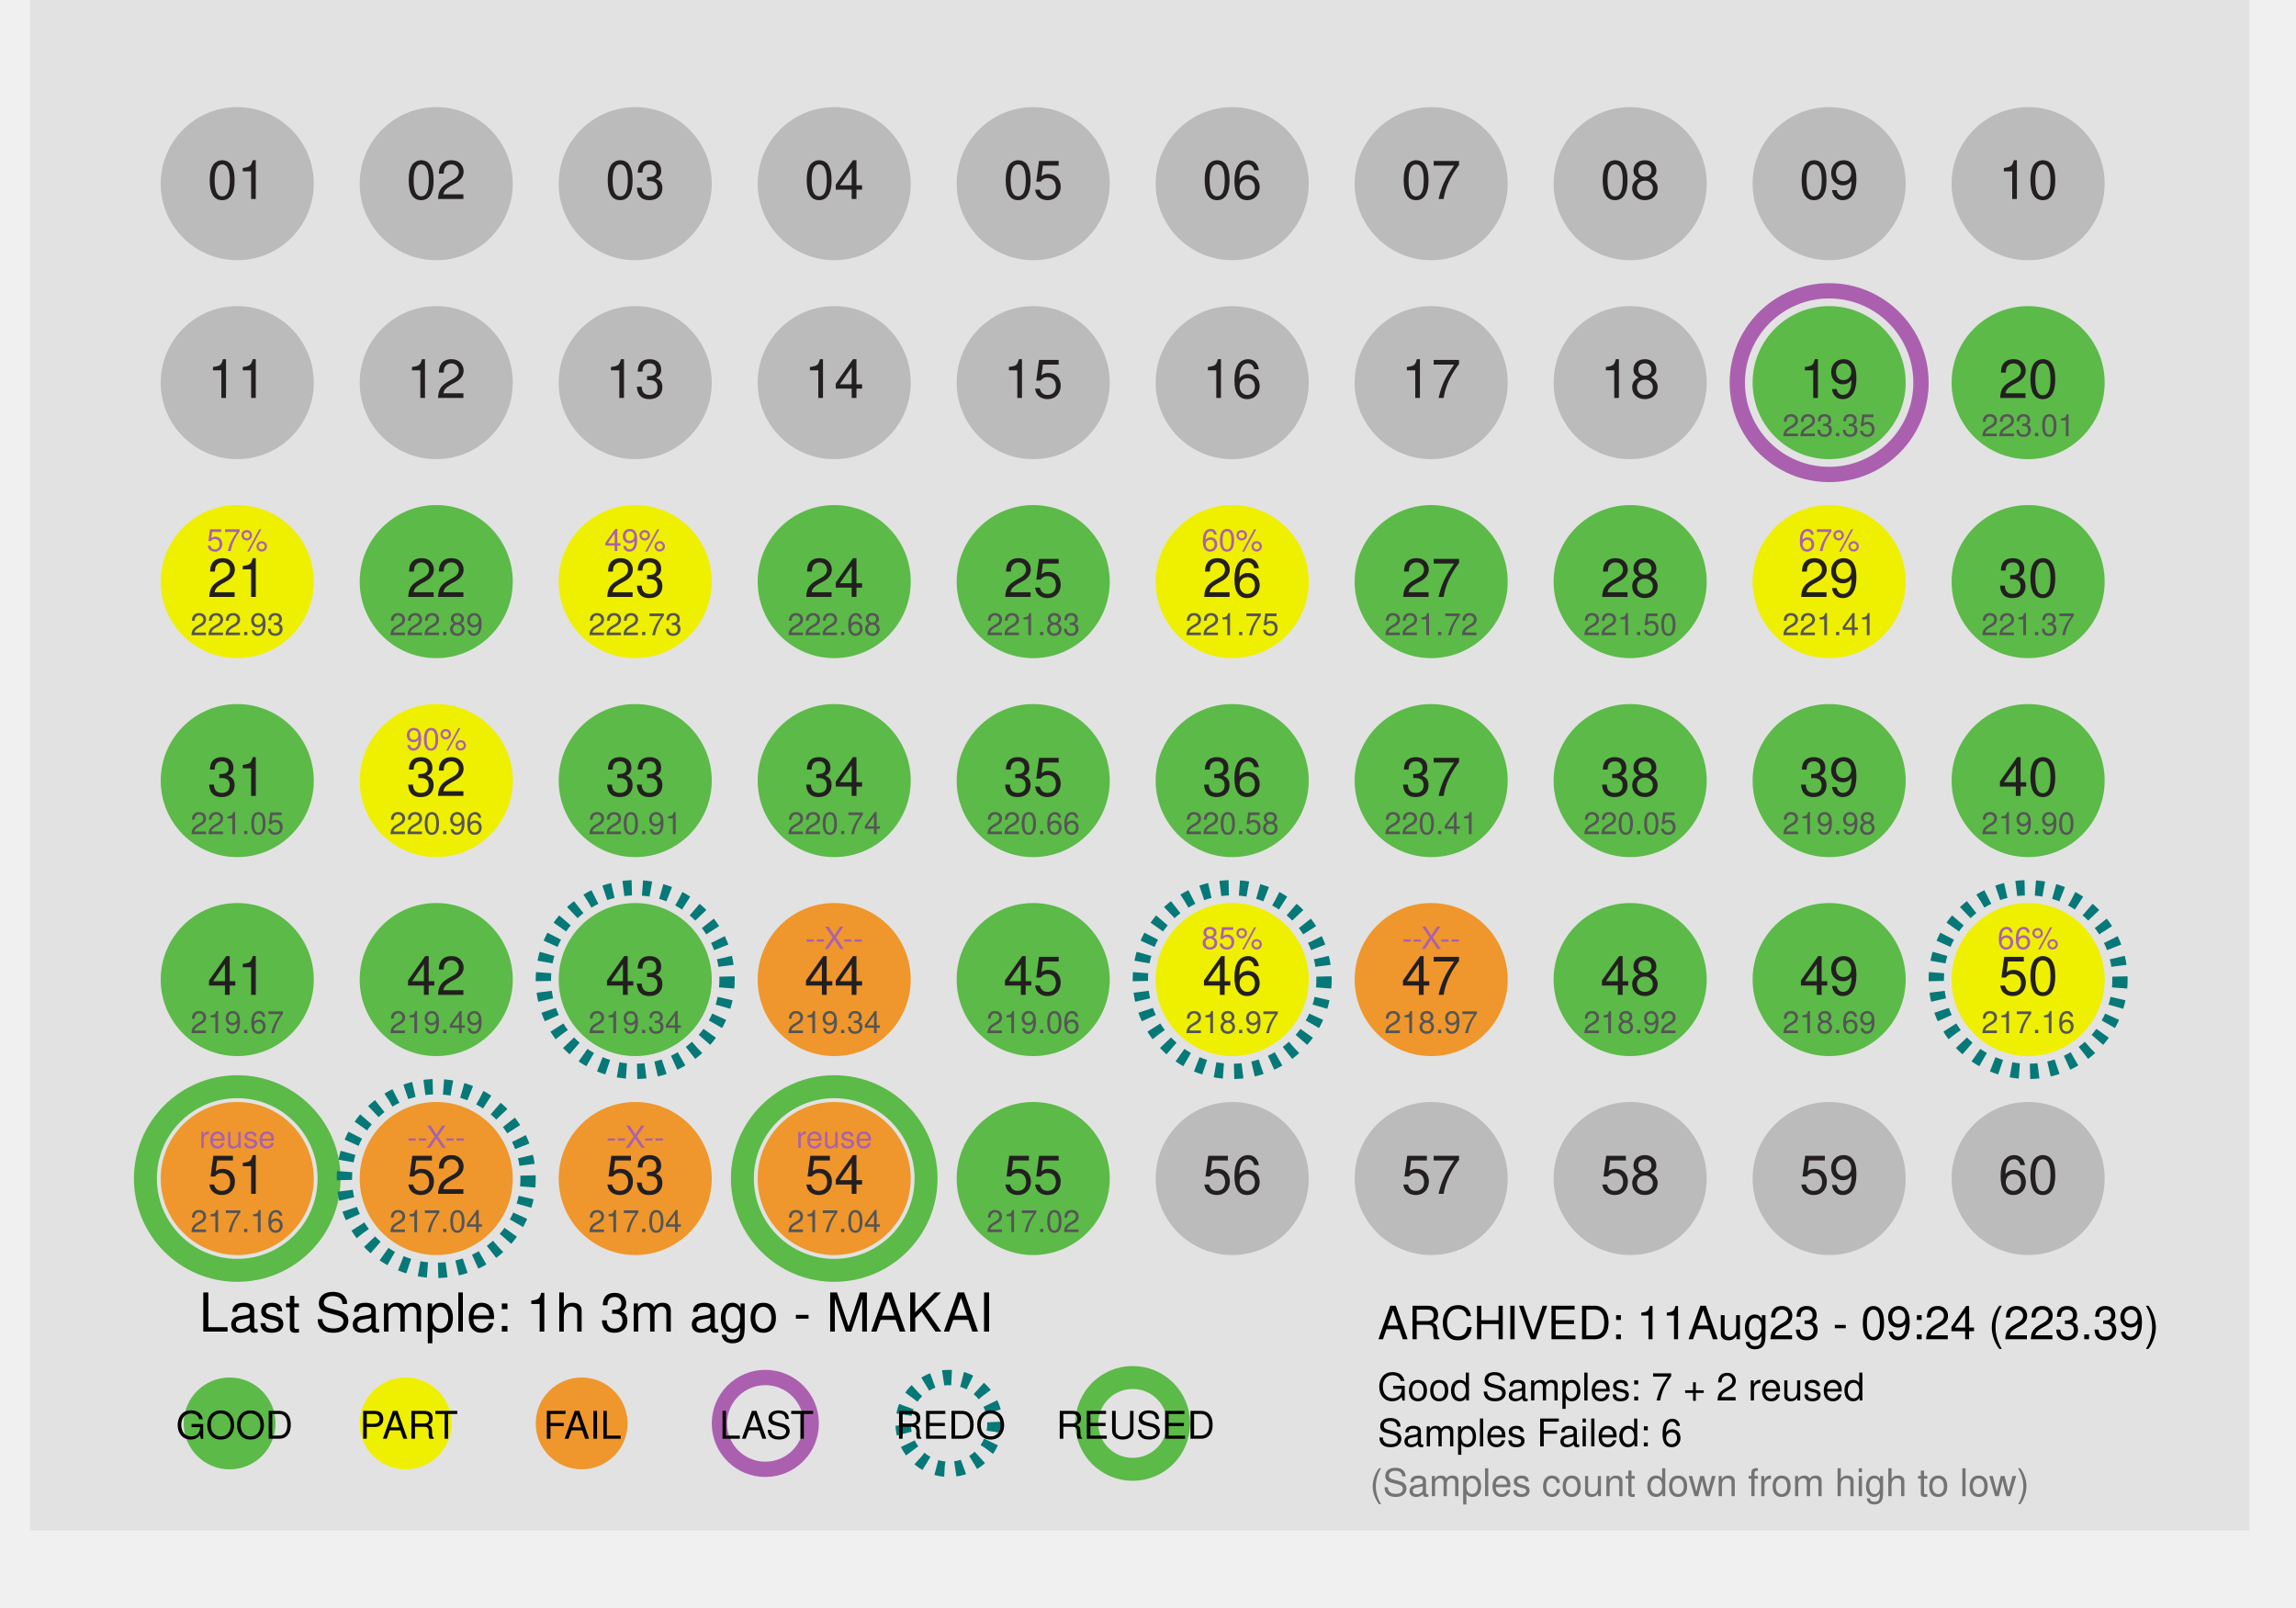
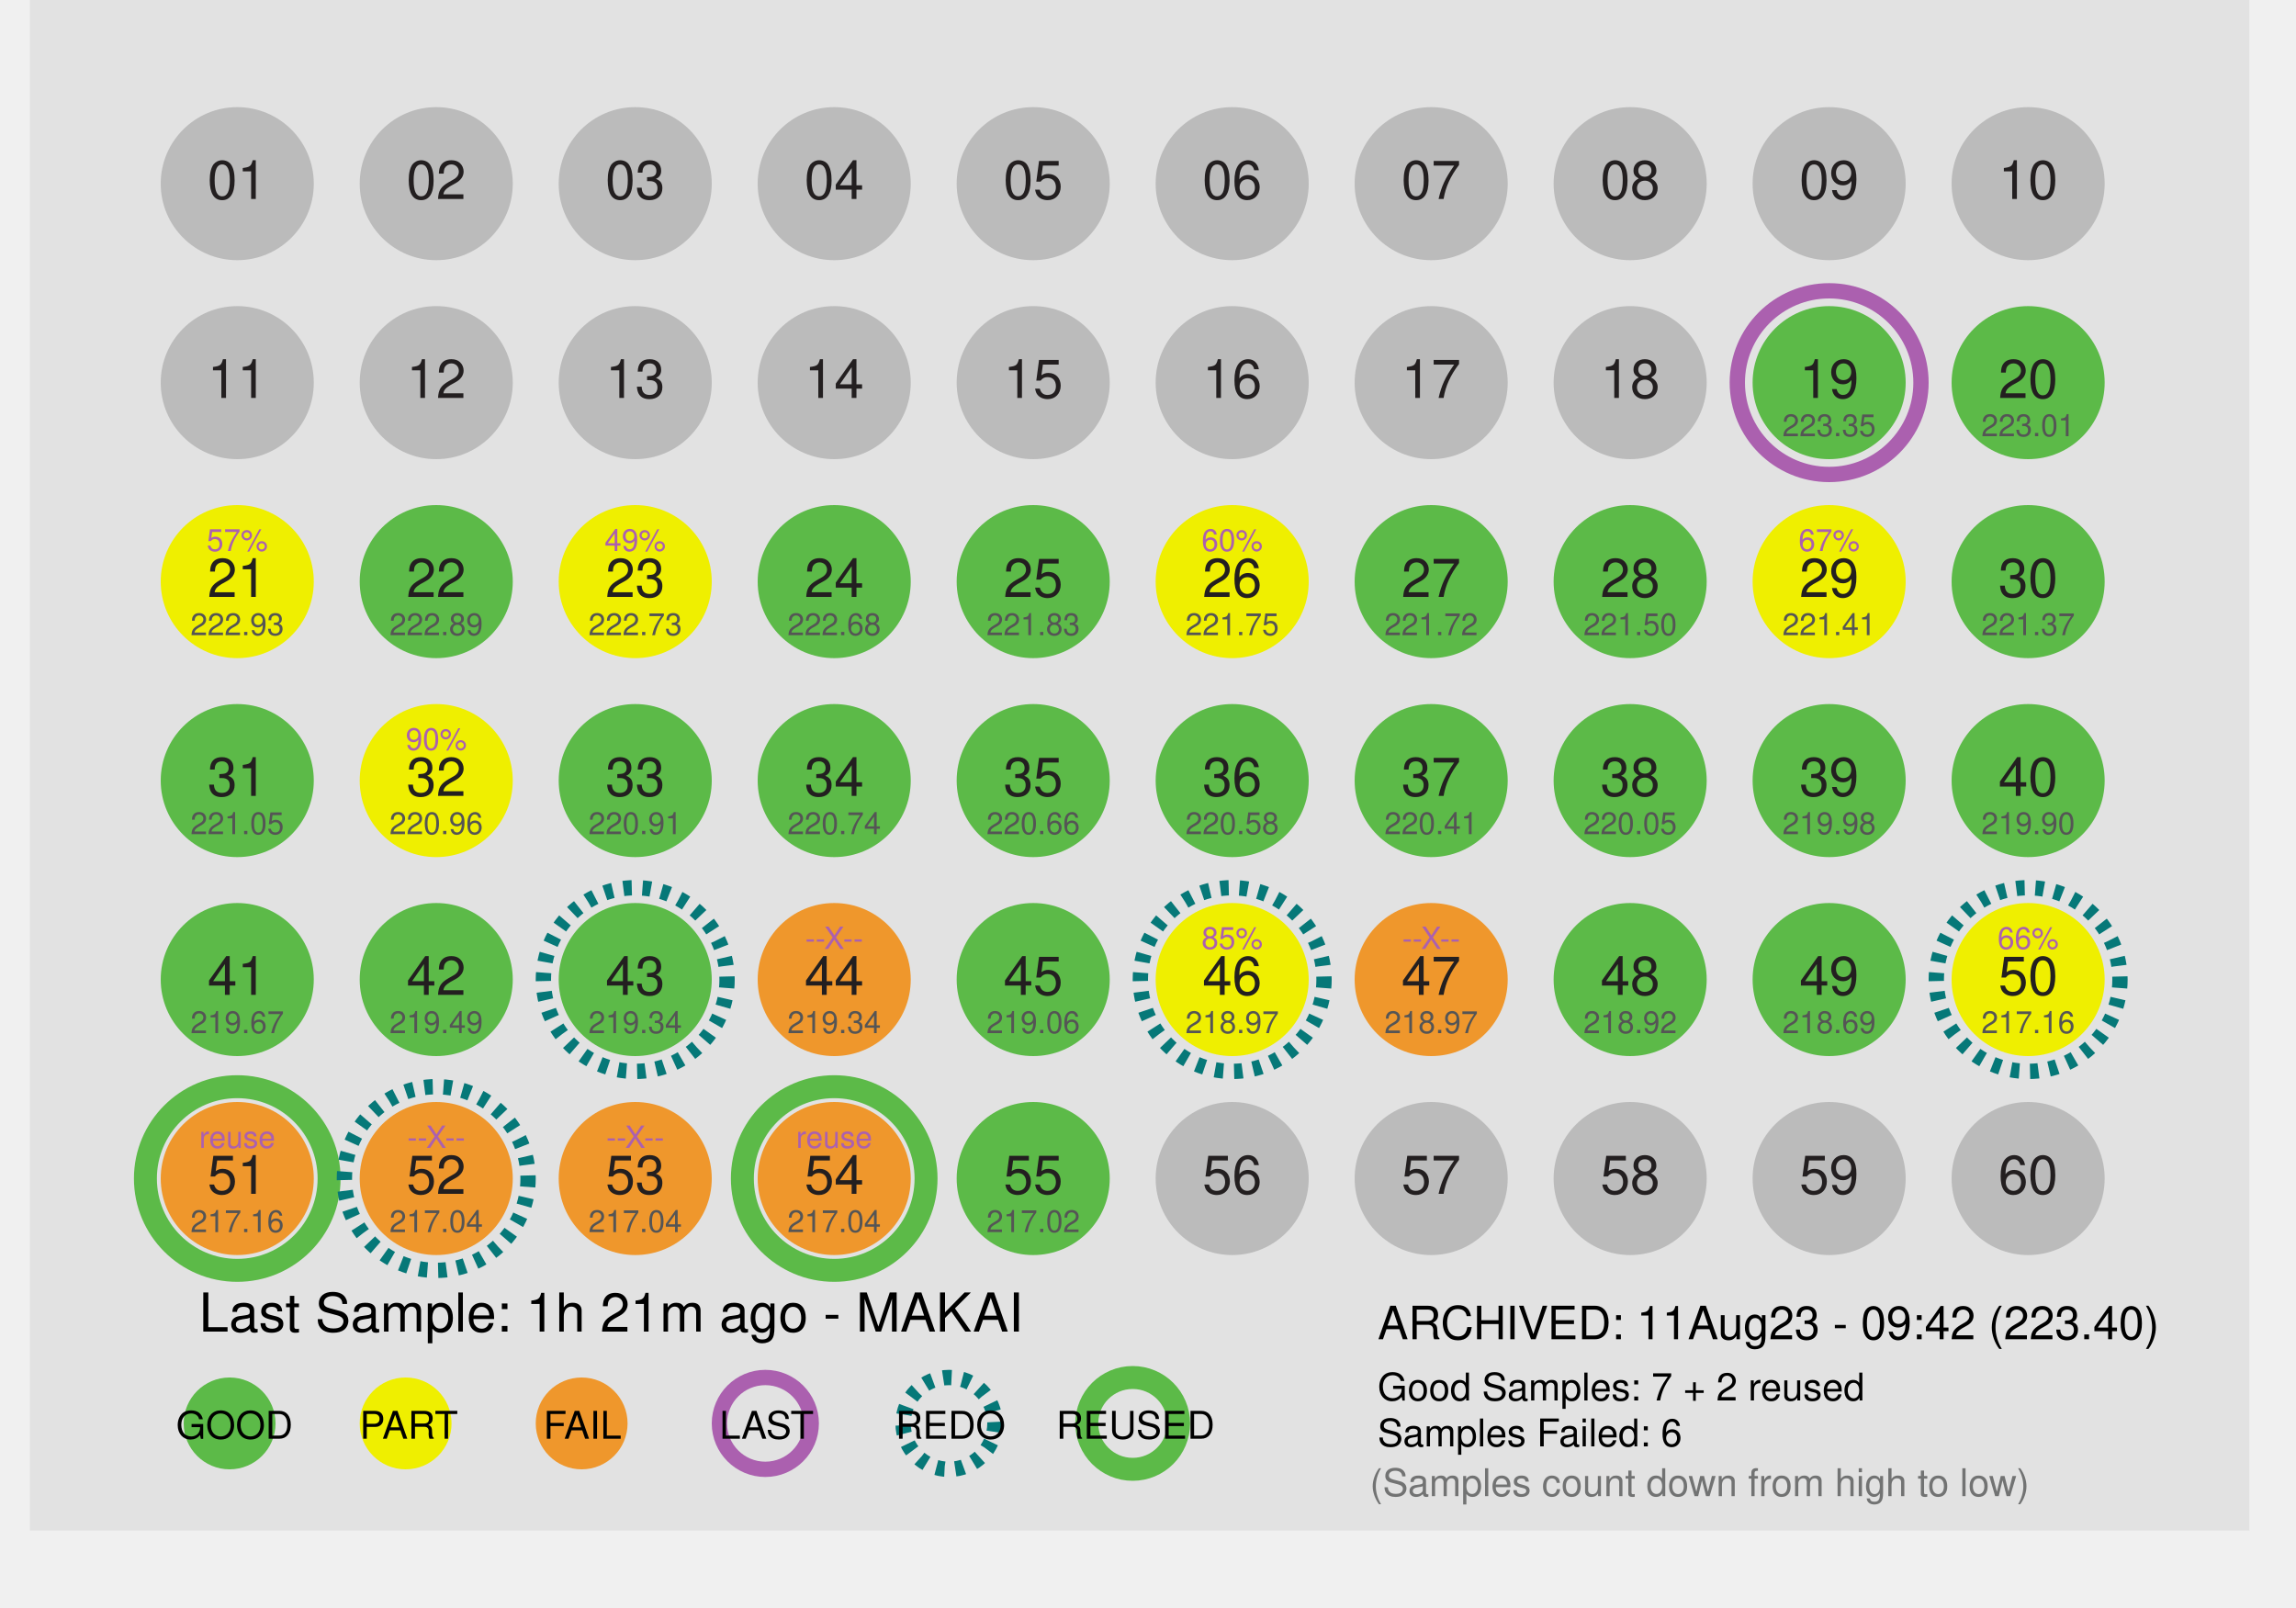
<svg xmlns="http://www.w3.org/2000/svg" id="Layer_1" data-name="Layer 1" x="0px" y="0px" viewBox="0 0 300 210" xml:space="preserve">
  <defs>
    <style>
 .st1 { fill: #dcddde; }
 .st2, .st3 { fill: #fff; }
 .st2 { stroke: #9b509f; }
 .st10, .st2, .st3 { stroke-miterlimit: 10; }
 .st10, .st2 { stroke-width: 2px; }
 .st3 { stroke: #231f20; }
 .st4 { fill: #ef972c; }
 .st5 { fill: #727373; }
 .st6 { fill: #5cba48; }
 .st7, .st8, .st9 { font-size: 7px; }
 .st7, .st8 { fill: #231f20; }
 .te5, .st7, .st9 { font-family: Helvetica; }
 .st8 { font-family: Helvetica-Bold, Helvetica; font-weight: 700; }
 .st9 { fill: #919396; }
 .st10 { fill: none; stroke: #fff; }

 .fill_gray { fill: #bbbbbb; }
 .fill_white { fill: #fff; }
 .stroke_purple { stroke: #ab60af; fill:none; stroke-width: 2px; }
 .stroke_black  { stroke: #000; fill:none; stroke-width: 2px; }
 .stroke_blue  { stroke: #067878; fill:none; stroke-width: 2px; stroke-dasharray:1.1 1.4;}
 .stroke_green  { stroke: #5cba48; fill:none; stroke-width: 3px;}
 .stroke_dash  { stroke-dasharray:1.1 1.4;}
 .stroke_2px { stroke-width: 2px; }
 .stroke_white { fill: none; stroke: #fff; }
 .stroke_none {stroke: none; fill:none};
 .stroke_darkGray { stroke: #231f20; fill: none; stroke-width: 2px;}
 .fill_orange { fill: #ef972c; }
 .fill_yellow { fill: #efef00; }
 .fill_lightgray { fill: #e2e2e2; }
 .thick_orange     { stroke-width:4px; fill:none; stroke: #ef972c; }
 .thick_yellow     { stroke-width:4px; fill:none; stroke: #f7ca0b; }
 .thick_gray       { stroke-width:4px; fill:none; stroke: #bbbbbb; }
 .thick_green      { stroke-width:4px; fill:none; stroke: #5cba48; }
 .fill_green { fill: #5cba48; }
 .font_size4 { font-size: 4px; }
 .font_size5 { font-size: 5px; }
 .font_size6 { font-size: 6px; }
 .font_size7 { font-size: 7px; }
 .font_size9 { font-size: 9px; }
 .fill_red {fill: #e24466; }
 .fill_purple {fill:#ab60af;}
 .fill_darkgray { fill: #555555; }
 .font_helv { font-family: Helvetica; }
 .font_helvBold { font-family: Helvetica-Bold, Helvetica; font-weight: 700; }
 .fill_lightergray { fill: #919396; }
    </style>
  </defs>
  <rect class="fill_lightgray" x="3.91" width="290" height="200" />
  <circle desc="c_big_01" class="stroke_none" cx="31" cy="24" r="12" />
  <circle desc="c_big_02" class="stroke_none" cx="57" cy="24" r="12" />
  <circle desc="c_big_03" class="stroke_none" cx="83" cy="24" r="12" />
  <circle desc="c_big_04" class="stroke_none" cx="109" cy="24" r="12" />
  <circle desc="c_big_05" class="stroke_none" cx="135" cy="24" r="12" />
  <circle desc="c_big_06" class="stroke_none" cx="161" cy="24" r="12" />
  <circle desc="c_big_07" class="stroke_none" cx="187" cy="24" r="12" />
  <circle desc="c_big_08" class="stroke_none" cx="213" cy="24" r="12" />
  <circle desc="c_big_09" class="stroke_none" cx="239" cy="24" r="12" />
  <circle desc="c_big_10" class="stroke_none" cx="265" cy="24" r="12" />
  <circle desc="c_big_11" class="stroke_none" cx="31" cy="50" r="12" />
  <circle desc="c_big_12" class="stroke_none" cx="57" cy="50" r="12" />
  <circle desc="c_big_13" class="stroke_none" cx="83" cy="50" r="12" />
  <circle desc="c_big_14" class="stroke_none" cx="109" cy="50" r="12" />
  <circle desc="c_big_15" class="stroke_none" cx="135" cy="50" r="12" />
  <circle desc="c_big_16" class="stroke_none" cx="161" cy="50" r="12" />
  <circle desc="c_big_17" class="stroke_none" cx="187" cy="50" r="12" />
  <circle desc="c_big_18" class="stroke_none" cx="213" cy="50" r="12" />
  <circle desc="c_big_19" class="stroke_purple" cx="239" cy="50" r="12" />
  <circle desc="c_big_20" class="stroke_none" cx="265" cy="50" r="12" />
  <circle desc="c_big_21" class="stroke_none" cx="31" cy="76" r="12" />
  <circle desc="c_big_22" class="stroke_none" cx="57" cy="76" r="12" />
  <circle desc="c_big_23" class="stroke_none" cx="83" cy="76" r="12" />
  <circle desc="c_big_24" class="stroke_none" cx="109" cy="76" r="12" />
  <circle desc="c_big_25" class="stroke_none" cx="135" cy="76" r="12" />
  <circle desc="c_big_26" class="stroke_none" cx="161" cy="76" r="12" />
  <circle desc="c_big_27" class="stroke_none" cx="187" cy="76" r="12" />
  <circle desc="c_big_28" class="stroke_none" cx="213" cy="76" r="12" />
  <circle desc="c_big_29" class="stroke_none" cx="239" cy="76" r="12" />
  <circle desc="c_big_30" class="stroke_none" cx="265" cy="76" r="12" />
  <circle desc="c_big_31" class="stroke_none" cx="31" cy="102" r="12" />
  <circle desc="c_big_32" class="stroke_none" cx="57" cy="102" r="12" />
  <circle desc="c_big_33" class="stroke_none" cx="83" cy="102" r="12" />
  <circle desc="c_big_34" class="stroke_none" cx="109" cy="102" r="12" />
  <circle desc="c_big_35" class="stroke_none" cx="135" cy="102" r="12" />
  <circle desc="c_big_36" class="stroke_none" cx="161" cy="102" r="12" />
  <circle desc="c_big_37" class="stroke_none" cx="187" cy="102" r="12" />
  <circle desc="c_big_38" class="stroke_none" cx="213" cy="102" r="12" />
  <circle desc="c_big_39" class="stroke_none" cx="239" cy="102" r="12" />
  <circle desc="c_big_40" class="stroke_none" cx="265" cy="102" r="12" />
  <circle desc="c_big_41" class="stroke_none" cx="31" cy="128" r="12" />
  <circle desc="c_big_42" class="stroke_none" cx="57" cy="128" r="12" />
  <circle desc="c_big_43" class="stroke_blue" cx="83" cy="128" r="12" />
  <circle desc="c_big_44" class="stroke_none" cx="109" cy="128" r="12" />
  <circle desc="c_big_45" class="stroke_none" cx="135" cy="128" r="12" />
  <circle desc="c_big_46" class="stroke_blue" cx="161" cy="128" r="12" />
  <circle desc="c_big_47" class="stroke_none" cx="187" cy="128" r="12" />
  <circle desc="c_big_48" class="stroke_none" cx="213" cy="128" r="12" />
  <circle desc="c_big_49" class="stroke_none" cx="239" cy="128" r="12" />
  <circle desc="c_big_50" class="stroke_blue" cx="265" cy="128" r="12" />
  <circle desc="c_big_51" class="stroke_green" cx="31" cy="154" r="12" />
  <circle desc="c_big_52" class="stroke_blue" cx="57" cy="154" r="12" />
  <circle desc="c_big_53" class="stroke_none" cx="83" cy="154" r="12" />
  <circle desc="c_big_54" class="stroke_green" cx="109" cy="154" r="12" />
  <circle desc="c_big_55" class="stroke_none" cx="135" cy="154" r="12" />
  <circle desc="c_big_56" class="stroke_none" cx="161" cy="154" r="12" />
  <circle desc="c_big_57" class="stroke_none" cx="187" cy="154" r="12" />
  <circle desc="c_big_58" class="stroke_none" cx="213" cy="154" r="12" />
  <circle desc="c_big_59" class="stroke_none" cx="239" cy="154" r="12" />
  <circle desc="c_big_60" class="stroke_none" cx="265" cy="154" r="12" />
  <circle desc="c_small_01" class="fill_gray" cx="31" cy="24" r="10" />
  <circle desc="c_small_02" class="fill_gray" cx="57" cy="24" r="10" />
  <circle desc="c_small_03" class="fill_gray" cx="83" cy="24" r="10" />
  <circle desc="c_small_04" class="fill_gray" cx="109" cy="24" r="10" />
  <circle desc="c_small_05" class="fill_gray" cx="135" cy="24" r="10" />
  <circle desc="c_small_06" class="fill_gray" cx="161" cy="24" r="10" />
  <circle desc="c_small_07" class="fill_gray" cx="187" cy="24" r="10" />
  <circle desc="c_small_08" class="fill_gray" cx="213" cy="24" r="10" />
  <circle desc="c_small_09" class="fill_gray" cx="239" cy="24" r="10" />
  <circle desc="c_small_10" class="fill_gray" cx="265" cy="24" r="10" />
  <circle desc="c_small_11" class="fill_gray" cx="31" cy="50" r="10" />
  <circle desc="c_small_12" class="fill_gray" cx="57" cy="50" r="10" />
  <circle desc="c_small_13" class="fill_gray" cx="83" cy="50" r="10" />
  <circle desc="c_small_14" class="fill_gray" cx="109" cy="50" r="10" />
  <circle desc="c_small_15" class="fill_gray" cx="135" cy="50" r="10" />
  <circle desc="c_small_16" class="fill_gray" cx="161" cy="50" r="10" />
  <circle desc="c_small_17" class="fill_gray" cx="187" cy="50" r="10" />
  <circle desc="c_small_18" class="fill_gray" cx="213" cy="50" r="10" />
  <circle desc="c_small_19" class="fill_green" cx="239" cy="50" r="10" />
  <circle desc="c_small_20" class="fill_green" cx="265" cy="50" r="10" />
  <circle desc="c_small_21" class="fill_yellow" cx="31" cy="76" r="10" />
  <circle desc="c_small_22" class="fill_green" cx="57" cy="76" r="10" />
  <circle desc="c_small_23" class="fill_yellow" cx="83" cy="76" r="10" />
  <circle desc="c_small_24" class="fill_green" cx="109" cy="76" r="10" />
  <circle desc="c_small_25" class="fill_green" cx="135" cy="76" r="10" />
  <circle desc="c_small_26" class="fill_yellow" cx="161" cy="76" r="10" />
  <circle desc="c_small_27" class="fill_green" cx="187" cy="76" r="10" />
  <circle desc="c_small_28" class="fill_green" cx="213" cy="76" r="10" />
  <circle desc="c_small_29" class="fill_yellow" cx="239" cy="76" r="10" />
  <circle desc="c_small_30" class="fill_green" cx="265" cy="76" r="10" />
  <circle desc="c_small_31" class="fill_green" cx="31" cy="102" r="10" />
  <circle desc="c_small_32" class="fill_yellow" cx="57" cy="102" r="10" />
  <circle desc="c_small_33" class="fill_green" cx="83" cy="102" r="10" />
  <circle desc="c_small_34" class="fill_green" cx="109" cy="102" r="10" />
  <circle desc="c_small_35" class="fill_green" cx="135" cy="102" r="10" />
  <circle desc="c_small_36" class="fill_green" cx="161" cy="102" r="10" />
  <circle desc="c_small_37" class="fill_green" cx="187" cy="102" r="10" />
  <circle desc="c_small_38" class="fill_green" cx="213" cy="102" r="10" />
  <circle desc="c_small_39" class="fill_green" cx="239" cy="102" r="10" />
  <circle desc="c_small_40" class="fill_green" cx="265" cy="102" r="10" />
  <circle desc="c_small_41" class="fill_green" cx="31" cy="128" r="10" />
  <circle desc="c_small_42" class="fill_green" cx="57" cy="128" r="10" />
  <circle desc="c_small_43" class="fill_green" cx="83" cy="128" r="10" />
  <circle desc="c_small_44" class="fill_orange" cx="109" cy="128" r="10" />
  <circle desc="c_small_45" class="fill_green" cx="135" cy="128" r="10" />
  <circle desc="c_small_46" class="fill_yellow" cx="161" cy="128" r="10" />
  <circle desc="c_small_47" class="fill_orange" cx="187" cy="128" r="10" />
  <circle desc="c_small_48" class="fill_green" cx="213" cy="128" r="10" />
  <circle desc="c_small_49" class="fill_green" cx="239" cy="128" r="10" />
  <circle desc="c_small_50" class="fill_yellow" cx="265" cy="128" r="10" />
  <circle desc="c_small_51" class="fill_orange" cx="31" cy="154" r="10" />
  <circle desc="c_small_52" class="fill_orange" cx="57" cy="154" r="10" />
  <circle desc="c_small_53" class="fill_orange" cx="83" cy="154" r="10" />
  <circle desc="c_small_54" class="fill_orange" cx="109" cy="154" r="10" />
  <circle desc="c_small_55" class="fill_green" cx="135" cy="154" r="10" />
  <circle desc="c_small_56" class="fill_gray" cx="161" cy="154" r="10" />
  <circle desc="c_small_57" class="fill_gray" cx="187" cy="154" r="10" />
  <circle desc="c_small_58" class="fill_gray" cx="213" cy="154" r="10" />
  <circle desc="c_small_59" class="fill_gray" cx="239" cy="154" r="10" />
  <circle desc="c_small_60" class="fill_gray" cx="265" cy="154" r="10" />
  <text desc="t_label_01" class="st7" text-anchor="middle" transform="translate(31 26)">01</text>
  <text desc="t_label_02" class="st7" text-anchor="middle" transform="translate(57 26)">02</text>
  <text desc="t_label_03" class="st7" text-anchor="middle" transform="translate(83 26)">03</text>
  <text desc="t_label_04" class="st7" text-anchor="middle" transform="translate(109 26)">04</text>
  <text desc="t_label_05" class="st7" text-anchor="middle" transform="translate(135 26)">05</text>
  <text desc="t_label_06" class="st7" text-anchor="middle" transform="translate(161 26)">06</text>
  <text desc="t_label_07" class="st7" text-anchor="middle" transform="translate(187 26)">07</text>
  <text desc="t_label_08" class="st7" text-anchor="middle" transform="translate(213 26)">08</text>
  <text desc="t_label_09" class="st7" text-anchor="middle" transform="translate(239 26)">09</text>
  <text desc="t_label_10" class="st7" text-anchor="middle" transform="translate(265 26)">10</text>
  <text desc="t_label_11" class="st7" text-anchor="middle" transform="translate(31 52)">11</text>
  <text desc="t_label_12" class="st7" text-anchor="middle" transform="translate(57 52)">12</text>
  <text desc="t_label_13" class="st7" text-anchor="middle" transform="translate(83 52)">13</text>
  <text desc="t_label_14" class="st7" text-anchor="middle" transform="translate(109 52)">14</text>
  <text desc="t_label_15" class="st7" text-anchor="middle" transform="translate(135 52)">15</text>
  <text desc="t_label_16" class="st7" text-anchor="middle" transform="translate(161 52)">16</text>
  <text desc="t_label_17" class="st7" text-anchor="middle" transform="translate(187 52)">17</text>
  <text desc="t_label_18" class="st7" text-anchor="middle" transform="translate(213 52)">18</text>
  <text desc="t_label_19" class="st7" text-anchor="middle" transform="translate(239 52)">19</text>
  <text desc="t_label_20" class="st7" text-anchor="middle" transform="translate(265 52)">20</text>
  <text desc="t_label_21" class="st7" text-anchor="middle" transform="translate(31 78)">21</text>
  <text desc="t_label_22" class="st7" text-anchor="middle" transform="translate(57 78)">22</text>
  <text desc="t_label_23" class="st7" text-anchor="middle" transform="translate(83 78)">23</text>
  <text desc="t_label_24" class="st7" text-anchor="middle" transform="translate(109 78)">24</text>
  <text desc="t_label_25" class="st7" text-anchor="middle" transform="translate(135 78)">25</text>
  <text desc="t_label_26" class="st7" text-anchor="middle" transform="translate(161 78)">26</text>
  <text desc="t_label_27" class="st7" text-anchor="middle" transform="translate(187 78)">27</text>
  <text desc="t_label_28" class="st7" text-anchor="middle" transform="translate(213 78)">28</text>
  <text desc="t_label_29" class="st7" text-anchor="middle" transform="translate(239 78)">29</text>
  <text desc="t_label_30" class="st7" text-anchor="middle" transform="translate(265 78)">30</text>
  <text desc="t_label_31" class="st7" text-anchor="middle" transform="translate(31 104)">31</text>
  <text desc="t_label_32" class="st7" text-anchor="middle" transform="translate(57 104)">32</text>
  <text desc="t_label_33" class="st7" text-anchor="middle" transform="translate(83 104)">33</text>
  <text desc="t_label_34" class="st7" text-anchor="middle" transform="translate(109 104)">34</text>
  <text desc="t_label_35" class="st7" text-anchor="middle" transform="translate(135 104)">35</text>
  <text desc="t_label_36" class="st7" text-anchor="middle" transform="translate(161 104)">36</text>
  <text desc="t_label_37" class="st7" text-anchor="middle" transform="translate(187 104)">37</text>
  <text desc="t_label_38" class="st7" text-anchor="middle" transform="translate(213 104)">38</text>
  <text desc="t_label_39" class="st7" text-anchor="middle" transform="translate(239 104)">39</text>
  <text desc="t_label_40" class="st7" text-anchor="middle" transform="translate(265 104)">40</text>
  <text desc="t_label_41" class="st7" text-anchor="middle" transform="translate(31 130)">41</text>
  <text desc="t_label_42" class="st7" text-anchor="middle" transform="translate(57 130)">42</text>
  <text desc="t_label_43" class="st7" text-anchor="middle" transform="translate(83 130)">43</text>
  <text desc="t_label_44" class="st7" text-anchor="middle" transform="translate(109 130)">44</text>
  <text desc="t_label_45" class="st7" text-anchor="middle" transform="translate(135 130)">45</text>
  <text desc="t_label_46" class="st7" text-anchor="middle" transform="translate(161 130)">46</text>
  <text desc="t_label_47" class="st7" text-anchor="middle" transform="translate(187 130)">47</text>
  <text desc="t_label_48" class="st7" text-anchor="middle" transform="translate(213 130)">48</text>
  <text desc="t_label_49" class="st7" text-anchor="middle" transform="translate(239 130)">49</text>
  <text desc="t_label_50" class="st7" text-anchor="middle" transform="translate(265 130)">50</text>
  <text desc="t_label_51" class="st7" text-anchor="middle" transform="translate(31 156)">51</text>
  <text desc="t_label_52" class="st7" text-anchor="middle" transform="translate(57 156)">52</text>
  <text desc="t_label_53" class="st7" text-anchor="middle" transform="translate(83 156)">53</text>
  <text desc="t_label_54" class="st7" text-anchor="middle" transform="translate(109 156)">54</text>
  <text desc="t_label_55" class="st7" text-anchor="middle" transform="translate(135 156)">55</text>
  <text desc="t_label_56" class="st7" text-anchor="middle" transform="translate(161 156)">56</text>
  <text desc="t_label_57" class="st7" text-anchor="middle" transform="translate(187 156)">57</text>
  <text desc="t_label_58" class="st7" text-anchor="middle" transform="translate(213 156)">58</text>
  <text desc="t_label_59" class="st7" text-anchor="middle" transform="translate(239 156)">59</text>
  <text desc="t_label_60" class="st7" text-anchor="middle" transform="translate(265 156)">60</text>
  <text desc="pct_label_01" text-anchor="middle" class="te5 font_size4 fill_purple" transform="translate(31 20)" />
  <text desc="pct_label_02" text-anchor="middle" class="te5 font_size4 fill_purple" transform="translate(57 20)" />
  <text desc="pct_label_03" text-anchor="middle" class="te5 font_size4 fill_purple" transform="translate(83 20)" />
  <text desc="pct_label_04" text-anchor="middle" class="te5 font_size4 fill_purple" transform="translate(109 20)" />
  <text desc="pct_label_05" text-anchor="middle" class="te5 font_size4 fill_purple" transform="translate(135 20)" />
  <text desc="pct_label_06" text-anchor="middle" class="te5 font_size4 fill_purple" transform="translate(161 20)" />
  <text desc="pct_label_07" text-anchor="middle" class="te5 font_size4 fill_purple" transform="translate(187 20)" />
  <text desc="pct_label_08" text-anchor="middle" class="te5 font_size4 fill_purple" transform="translate(213 20)" />
  <text desc="pct_label_09" text-anchor="middle" class="te5 font_size4 fill_purple" transform="translate(239 20)" />
  <text desc="pct_label_10" text-anchor="middle" class="te5 font_size4 fill_purple" transform="translate(265 20)" />
  <text desc="pct_label_11" text-anchor="middle" class="te5 font_size4 fill_purple" transform="translate(31 46)" />
  <text desc="pct_label_12" text-anchor="middle" class="te5 font_size4 fill_purple" transform="translate(57 46)" />
  <text desc="pct_label_13" text-anchor="middle" class="te5 font_size4 fill_purple" transform="translate(83 46)" />
  <text desc="pct_label_14" text-anchor="middle" class="te5 font_size4 fill_purple" transform="translate(109 46)" />
  <text desc="pct_label_15" text-anchor="middle" class="te5 font_size4 fill_purple" transform="translate(135 46)" />
  <text desc="pct_label_16" text-anchor="middle" class="te5 font_size4 fill_purple" transform="translate(161 46)" />
  <text desc="pct_label_17" text-anchor="middle" class="te5 font_size4 fill_purple" transform="translate(187 46)" />
  <text desc="pct_label_18" text-anchor="middle" class="te5 font_size4 fill_purple" transform="translate(213 46)" />
  <text desc="pct_label_19" text-anchor="middle" class="te5 font_size4 fill_purple" transform="translate(239 46)" />
  <text desc="pct_label_20" text-anchor="middle" class="te5 font_size4 fill_purple" transform="translate(265 46)" />
  <text desc="pct_label_21" text-anchor="middle" class="te5 font_size4 fill_purple" transform="translate(31 72)">57%</text>
  <text desc="pct_label_22" text-anchor="middle" class="te5 font_size4 fill_purple" transform="translate(57 72)" />
  <text desc="pct_label_23" text-anchor="middle" class="te5 font_size4 fill_purple" transform="translate(83 72)">49%</text>
  <text desc="pct_label_24" text-anchor="middle" class="te5 font_size4 fill_purple" transform="translate(109 72)" />
  <text desc="pct_label_25" text-anchor="middle" class="te5 font_size4 fill_purple" transform="translate(135 72)" />
  <text desc="pct_label_26" text-anchor="middle" class="te5 font_size4 fill_purple" transform="translate(161 72)">60%</text>
  <text desc="pct_label_27" text-anchor="middle" class="te5 font_size4 fill_purple" transform="translate(187 72)" />
  <text desc="pct_label_28" text-anchor="middle" class="te5 font_size4 fill_purple" transform="translate(213 72)" />
  <text desc="pct_label_29" text-anchor="middle" class="te5 font_size4 fill_purple" transform="translate(239 72)">67%</text>
  <text desc="pct_label_30" text-anchor="middle" class="te5 font_size4 fill_purple" transform="translate(265 72)" />
  <text desc="pct_label_31" text-anchor="middle" class="te5 font_size4 fill_purple" transform="translate(31 98)" />
  <text desc="pct_label_32" text-anchor="middle" class="te5 font_size4 fill_purple" transform="translate(57 98)">90%</text>
  <text desc="pct_label_33" text-anchor="middle" class="te5 font_size4 fill_purple" transform="translate(83 98)" />
  <text desc="pct_label_34" text-anchor="middle" class="te5 font_size4 fill_purple" transform="translate(109 98)" />
  <text desc="pct_label_35" text-anchor="middle" class="te5 font_size4 fill_purple" transform="translate(135 98)" />
  <text desc="pct_label_36" text-anchor="middle" class="te5 font_size4 fill_purple" transform="translate(161 98)" />
  <text desc="pct_label_37" text-anchor="middle" class="te5 font_size4 fill_purple" transform="translate(187 98)" />
  <text desc="pct_label_38" text-anchor="middle" class="te5 font_size4 fill_purple" transform="translate(213 98)" />
  <text desc="pct_label_39" text-anchor="middle" class="te5 font_size4 fill_purple" transform="translate(239 98)" />
  <text desc="pct_label_40" text-anchor="middle" class="te5 font_size4 fill_purple" transform="translate(265 98)" />
  <text desc="pct_label_41" text-anchor="middle" class="te5 font_size4 fill_purple" transform="translate(31 124)" />
  <text desc="pct_label_42" text-anchor="middle" class="te5 font_size4 fill_purple" transform="translate(57 124)" />
  <text desc="pct_label_43" text-anchor="middle" class="te5 font_size4 fill_purple" transform="translate(83 124)" />
  <text desc="pct_label_44" text-anchor="middle" class="te5 font_size4 fill_purple" transform="translate(109 124)">--X--</text>
  <text desc="pct_label_45" text-anchor="middle" class="te5 font_size4 fill_purple" transform="translate(135 124)" />
  <text desc="pct_label_46" text-anchor="middle" class="te5 font_size4 fill_purple" transform="translate(161 124)">85%</text>
  <text desc="pct_label_47" text-anchor="middle" class="te5 font_size4 fill_purple" transform="translate(187 124)">--X--</text>
  <text desc="pct_label_48" text-anchor="middle" class="te5 font_size4 fill_purple" transform="translate(213 124)" />
  <text desc="pct_label_49" text-anchor="middle" class="te5 font_size4 fill_purple" transform="translate(239 124)" />
  <text desc="pct_label_50" text-anchor="middle" class="te5 font_size4 fill_purple" transform="translate(265 124)">66%</text>
  <text desc="pct_label_51" text-anchor="middle" class="te5 font_size4 fill_purple" transform="translate(31 150)">reuse</text>
  <text desc="pct_label_52" text-anchor="middle" class="te5 font_size4 fill_purple" transform="translate(57 150)">--X--</text>
  <text desc="pct_label_53" text-anchor="middle" class="te5 font_size4 fill_purple" transform="translate(83 150)">--X--</text>
  <text desc="pct_label_54" text-anchor="middle" class="te5 font_size4 fill_purple" transform="translate(109 150)">reuse</text>
  <text desc="pct_label_55" text-anchor="middle" class="te5 font_size4 fill_purple" transform="translate(135 150)" />
  <text desc="pct_label_56" text-anchor="middle" class="te5 font_size4 fill_purple" transform="translate(161 150)" />
  <text desc="pct_label_57" text-anchor="middle" class="te5 font_size4 fill_purple" transform="translate(187 150)" />
  <text desc="pct_label_58" text-anchor="middle" class="te5 font_size4 fill_purple" transform="translate(213 150)" />
  <text desc="pct_label_59" text-anchor="middle" class="te5 font_size4 fill_purple" transform="translate(239 150)" />
  <text desc="pct_label_60" text-anchor="middle" class="te5 font_size4 fill_purple" transform="translate(265 150)" />
  <text desc="time_label_01" text-anchor="middle" class="te5 font_size4 fill_darkgray" transform="translate(31 31)" />
  <text desc="time_label_02" text-anchor="middle" class="te5 font_size4 fill_darkgray" transform="translate(57 31)" />
  <text desc="time_label_03" text-anchor="middle" class="te5 font_size4 fill_darkgray" transform="translate(83 31)" />
  <text desc="time_label_04" text-anchor="middle" class="te5 font_size4 fill_darkgray" transform="translate(109 31)" />
  <text desc="time_label_05" text-anchor="middle" class="te5 font_size4 fill_darkgray" transform="translate(135 31)" />
  <text desc="time_label_06" text-anchor="middle" class="te5 font_size4 fill_darkgray" transform="translate(161 31)" />
  <text desc="time_label_07" text-anchor="middle" class="te5 font_size4 fill_darkgray" transform="translate(187 31)" />
  <text desc="time_label_08" text-anchor="middle" class="te5 font_size4 fill_darkgray" transform="translate(213 31)" />
  <text desc="time_label_09" text-anchor="middle" class="te5 font_size4 fill_darkgray" transform="translate(239 31)" />
  <text desc="time_label_10" text-anchor="middle" class="te5 font_size4 fill_darkgray" transform="translate(265 31)" />
  <text desc="time_label_11" text-anchor="middle" class="te5 font_size4 fill_darkgray" transform="translate(31 57)" />
  <text desc="time_label_12" text-anchor="middle" class="te5 font_size4 fill_darkgray" transform="translate(57 57)" />
  <text desc="time_label_13" text-anchor="middle" class="te5 font_size4 fill_darkgray" transform="translate(83 57)" />
  <text desc="time_label_14" text-anchor="middle" class="te5 font_size4 fill_darkgray" transform="translate(109 57)" />
  <text desc="time_label_15" text-anchor="middle" class="te5 font_size4 fill_darkgray" transform="translate(135 57)" />
  <text desc="time_label_16" text-anchor="middle" class="te5 font_size4 fill_darkgray" transform="translate(161 57)" />
  <text desc="time_label_17" text-anchor="middle" class="te5 font_size4 fill_darkgray" transform="translate(187 57)" />
  <text desc="time_label_18" text-anchor="middle" class="te5 font_size4 fill_darkgray" transform="translate(213 57)" />
  <text desc="time_label_19" text-anchor="middle" class="te5 font_size4 fill_darkgray" transform="translate(239 57)">223.35</text>
  <text desc="time_label_20" text-anchor="middle" class="te5 font_size4 fill_darkgray" transform="translate(265 57)">223.01</text>
  <text desc="time_label_21" text-anchor="middle" class="te5 font_size4 fill_darkgray" transform="translate(31 83)">222.93</text>
  <text desc="time_label_22" text-anchor="middle" class="te5 font_size4 fill_darkgray" transform="translate(57 83)">222.89</text>
  <text desc="time_label_23" text-anchor="middle" class="te5 font_size4 fill_darkgray" transform="translate(83 83)">222.73</text>
  <text desc="time_label_24" text-anchor="middle" class="te5 font_size4 fill_darkgray" transform="translate(109 83)">222.68</text>
  <text desc="time_label_25" text-anchor="middle" class="te5 font_size4 fill_darkgray" transform="translate(135 83)">221.83</text>
  <text desc="time_label_26" text-anchor="middle" class="te5 font_size4 fill_darkgray" transform="translate(161 83)">221.75</text>
  <text desc="time_label_27" text-anchor="middle" class="te5 font_size4 fill_darkgray" transform="translate(187 83)">221.72</text>
  <text desc="time_label_28" text-anchor="middle" class="te5 font_size4 fill_darkgray" transform="translate(213 83)">221.50</text>
  <text desc="time_label_29" text-anchor="middle" class="te5 font_size4 fill_darkgray" transform="translate(239 83)">221.41</text>
  <text desc="time_label_30" text-anchor="middle" class="te5 font_size4 fill_darkgray" transform="translate(265 83)">221.37</text>
  <text desc="time_label_31" text-anchor="middle" class="te5 font_size4 fill_darkgray" transform="translate(31 109)">221.05</text>
  <text desc="time_label_32" text-anchor="middle" class="te5 font_size4 fill_darkgray" transform="translate(57 109)">220.96</text>
  <text desc="time_label_33" text-anchor="middle" class="te5 font_size4 fill_darkgray" transform="translate(83 109)">220.91</text>
  <text desc="time_label_34" text-anchor="middle" class="te5 font_size4 fill_darkgray" transform="translate(109 109)">220.74</text>
  <text desc="time_label_35" text-anchor="middle" class="te5 font_size4 fill_darkgray" transform="translate(135 109)">220.66</text>
  <text desc="time_label_36" text-anchor="middle" class="te5 font_size4 fill_darkgray" transform="translate(161 109)">220.58</text>
  <text desc="time_label_37" text-anchor="middle" class="te5 font_size4 fill_darkgray" transform="translate(187 109)">220.41</text>
  <text desc="time_label_38" text-anchor="middle" class="te5 font_size4 fill_darkgray" transform="translate(213 109)">220.05</text>
  <text desc="time_label_39" text-anchor="middle" class="te5 font_size4 fill_darkgray" transform="translate(239 109)">219.98</text>
  <text desc="time_label_40" text-anchor="middle" class="te5 font_size4 fill_darkgray" transform="translate(265 109)">219.90</text>
  <text desc="time_label_41" text-anchor="middle" class="te5 font_size4 fill_darkgray" transform="translate(31 135)">219.67</text>
  <text desc="time_label_42" text-anchor="middle" class="te5 font_size4 fill_darkgray" transform="translate(57 135)">219.49</text>
  <text desc="time_label_43" text-anchor="middle" class="te5 font_size4 fill_darkgray" transform="translate(83 135)">219.34</text>
  <text desc="time_label_44" text-anchor="middle" class="te5 font_size4 fill_darkgray" transform="translate(109 135)">219.34</text>
  <text desc="time_label_45" text-anchor="middle" class="te5 font_size4 fill_darkgray" transform="translate(135 135)">219.06</text>
  <text desc="time_label_46" text-anchor="middle" class="te5 font_size4 fill_darkgray" transform="translate(161 135)">218.97</text>
  <text desc="time_label_47" text-anchor="middle" class="te5 font_size4 fill_darkgray" transform="translate(187 135)">218.97</text>
  <text desc="time_label_48" text-anchor="middle" class="te5 font_size4 fill_darkgray" transform="translate(213 135)">218.92</text>
  <text desc="time_label_49" text-anchor="middle" class="te5 font_size4 fill_darkgray" transform="translate(239 135)">218.69</text>
  <text desc="time_label_50" text-anchor="middle" class="te5 font_size4 fill_darkgray" transform="translate(265 135)">217.16</text>
  <text desc="time_label_51" text-anchor="middle" class="te5 font_size4 fill_darkgray" transform="translate(31 161)">217.16</text>
  <text desc="time_label_52" text-anchor="middle" class="te5 font_size4 fill_darkgray" transform="translate(57 161)">217.04</text>
  <text desc="time_label_53" text-anchor="middle" class="te5 font_size4 fill_darkgray" transform="translate(83 161)">217.04</text>
  <text desc="time_label_54" text-anchor="middle" class="te5 font_size4 fill_darkgray" transform="translate(109 161)">217.04</text>
  <text desc="time_label_55" text-anchor="middle" class="te5 font_size4 fill_darkgray" transform="translate(135 161)">217.02</text>
  <text desc="time_label_56" text-anchor="middle" class="te5 font_size4 fill_darkgray" transform="translate(161 161)" />
  <text desc="time_label_57" text-anchor="middle" class="te5 font_size4 fill_darkgray" transform="translate(187 161)" />
  <text desc="time_label_58" text-anchor="middle" class="te5 font_size4 fill_darkgray" transform="translate(213 161)" />
  <text desc="time_label_59" text-anchor="middle" class="te5 font_size4 fill_darkgray" transform="translate(239 161)" />
  <text desc="time_label_60" text-anchor="middle" class="te5 font_size4 fill_darkgray" transform="translate(265 161)" />
-   <text class="font_helv font_size7" transform="translate(26 174)">Last Sample: 1h 3m ago - MAKAI</text>
-   <text class="font_helv font_size6" transform="translate(180 175)">ARCHIVED: 11Aug23 - 09:24 (223.39)</text>
+   <text class="font_helv font_size7" transform="translate(26 174)">Last Sample: 1h 21m ago - MAKAI</text>
+   <text class="font_helv font_size6" transform="translate(180 175)">ARCHIVED: 11Aug23 - 09:42 (223.40)</text>
  <text class="te5 font_size5" transform="translate(180 183)">Good Samples: 7 + 2 reused</text>
  <text class="te5 font_size5" transform="translate(180 189)">Samples Failed: 6</text>
  <text class="te5 st5 font_size5" transform="translate(179 195.5)">(Samples count down from high to low)</text>
  <circle class="fill_green" cx="30" cy="186" r="6" />
  <text class="te5 font_size5" transform="translate(23.0 188)">GOOD</text>
  <circle class="fill_yellow" cx="53" cy="186" r="6" />
  <text class="te5 font_size5" transform="translate(47.0 188)">PART</text>
  <circle class="fill_orange" cx="76" cy="186" r="6" />
  <text class="te5 font_size5" transform="translate(71.0 188)">FAIL</text>
  <circle class="stroke_purple" cx="100" cy="186" r="6" />
  <text class="te5 font_size5" transform="translate(94.0 188)">LAST</text>
  <circle class="stroke_blue stroke_dash" cx="124" cy="186" r="6" />
  <text class="te5 font_size5" transform="translate(117.0 188)">REDO</text>
  <circle class="stroke_green" cx="148" cy="186" r="6" />
  <text class="te5 font_size5" transform="translate(138.0 188)">REUSED</text>
</svg>
